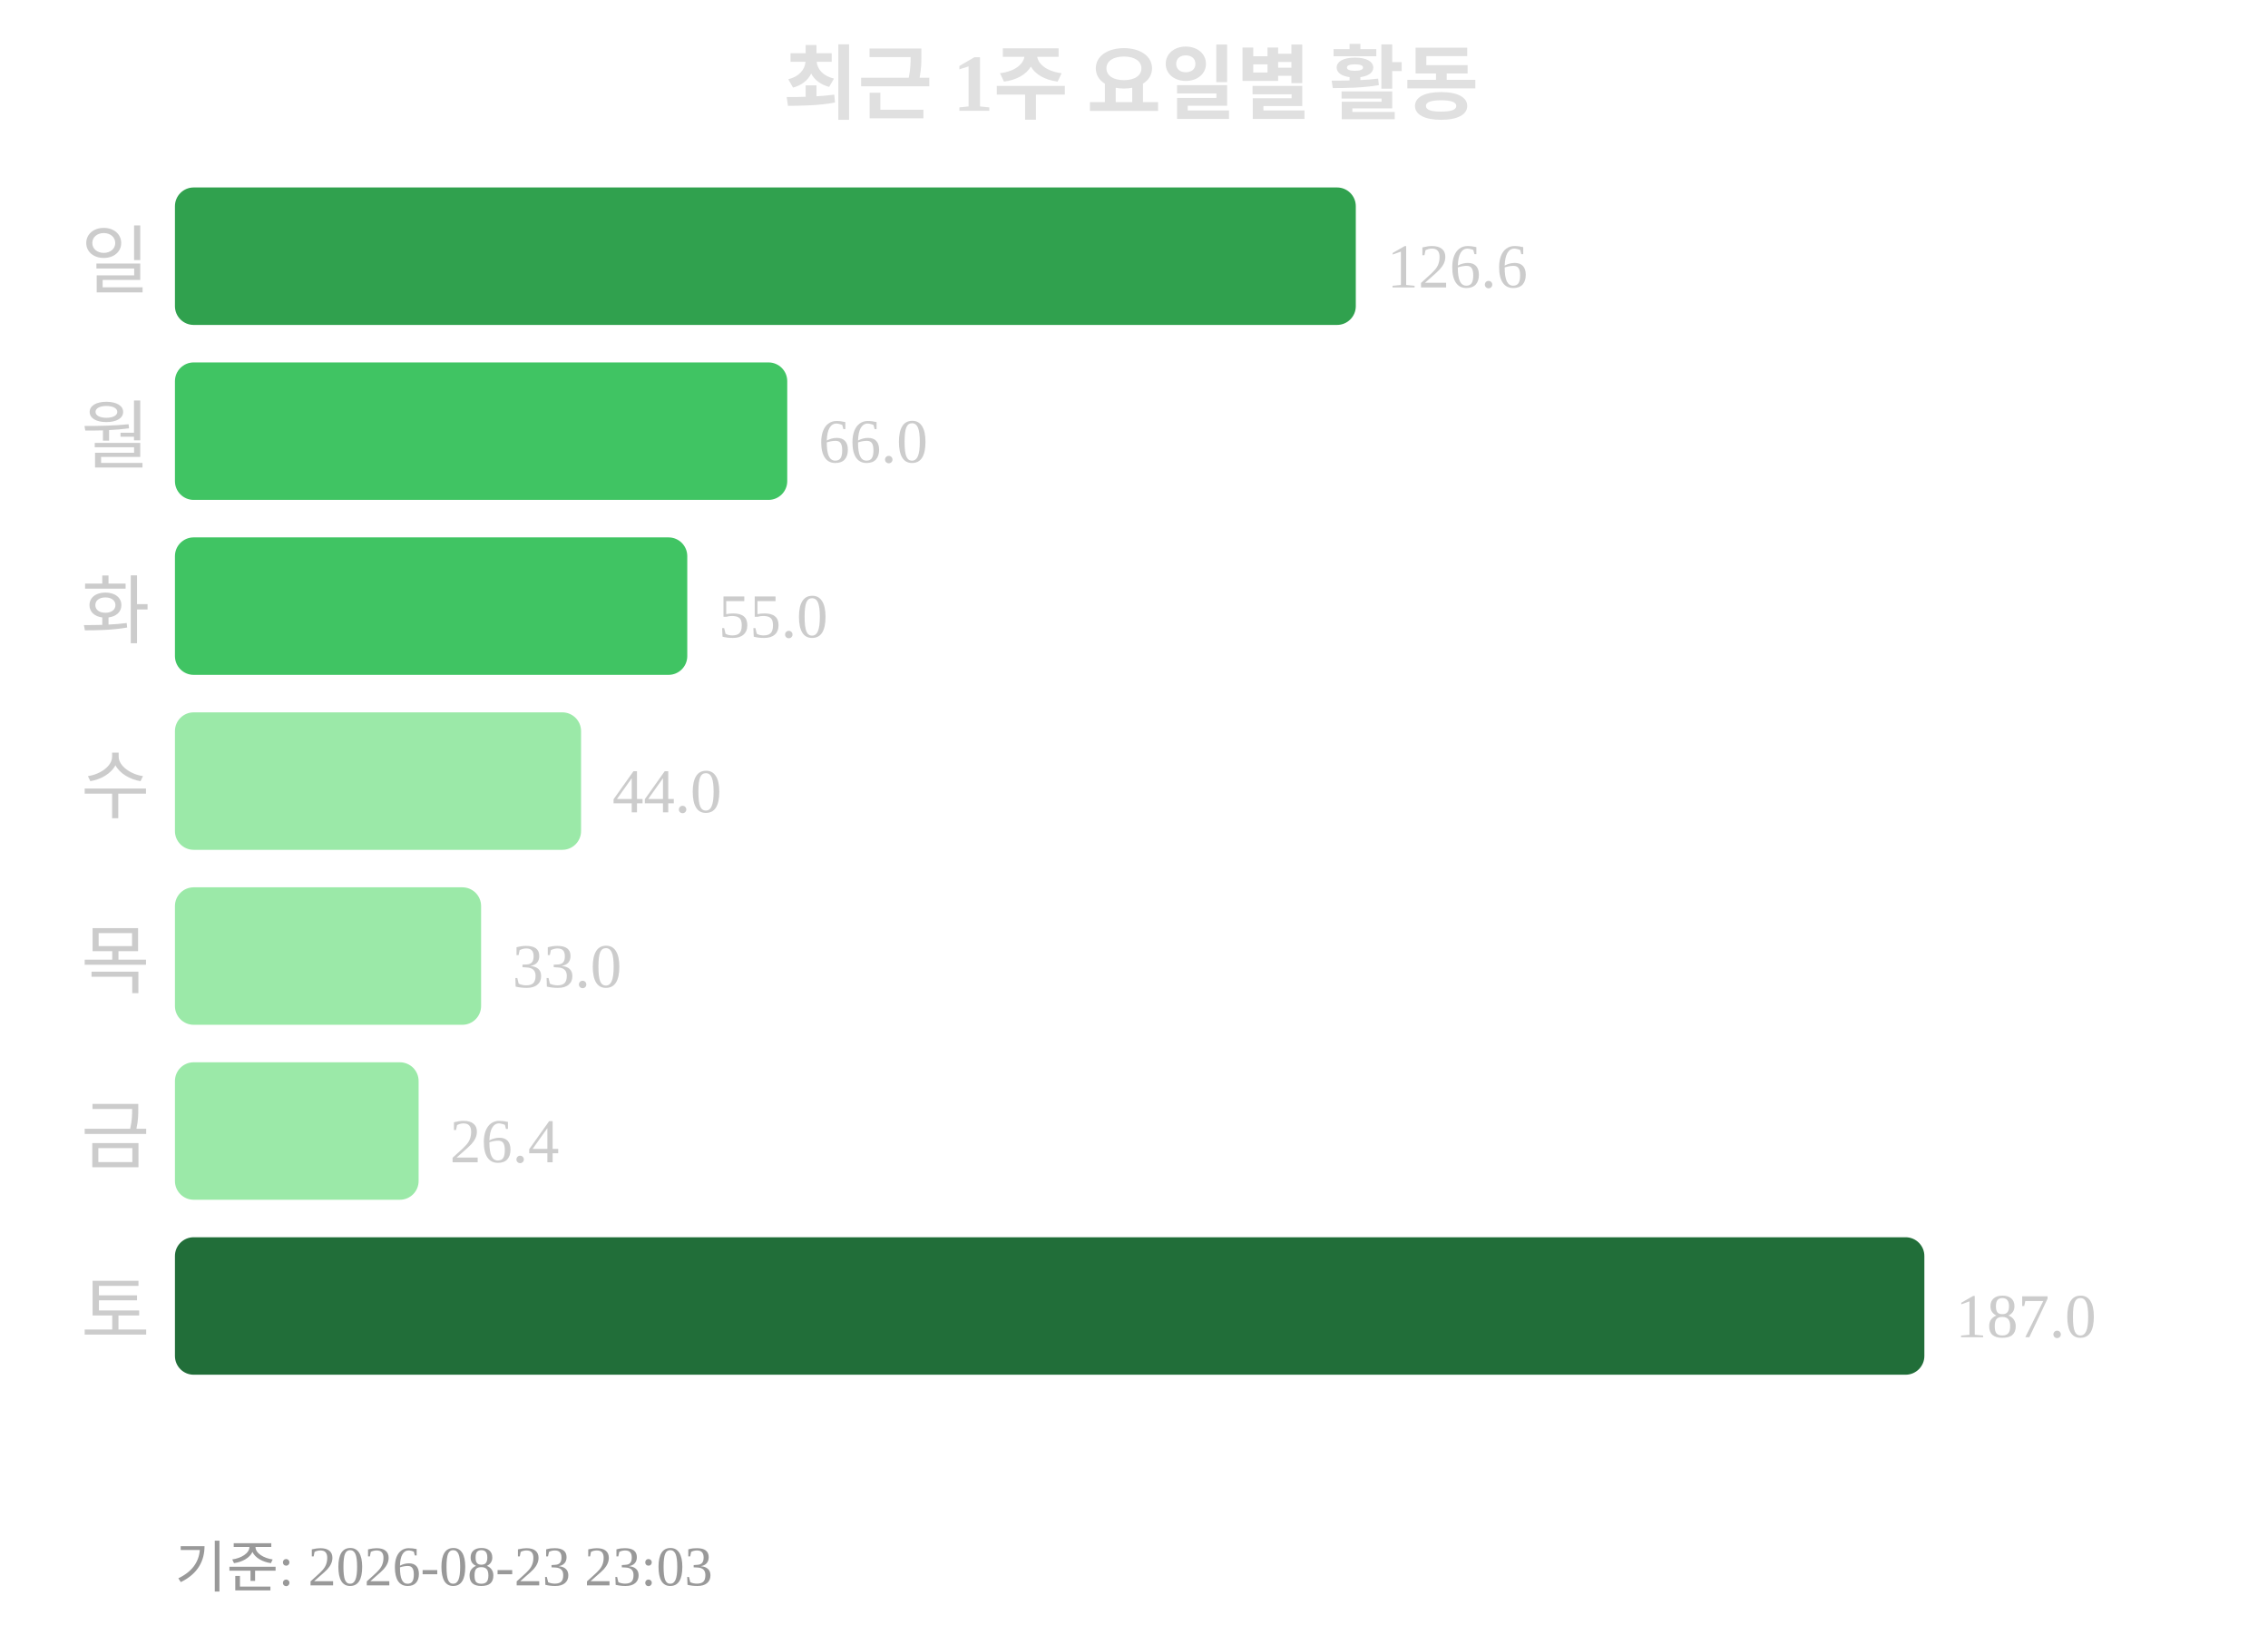
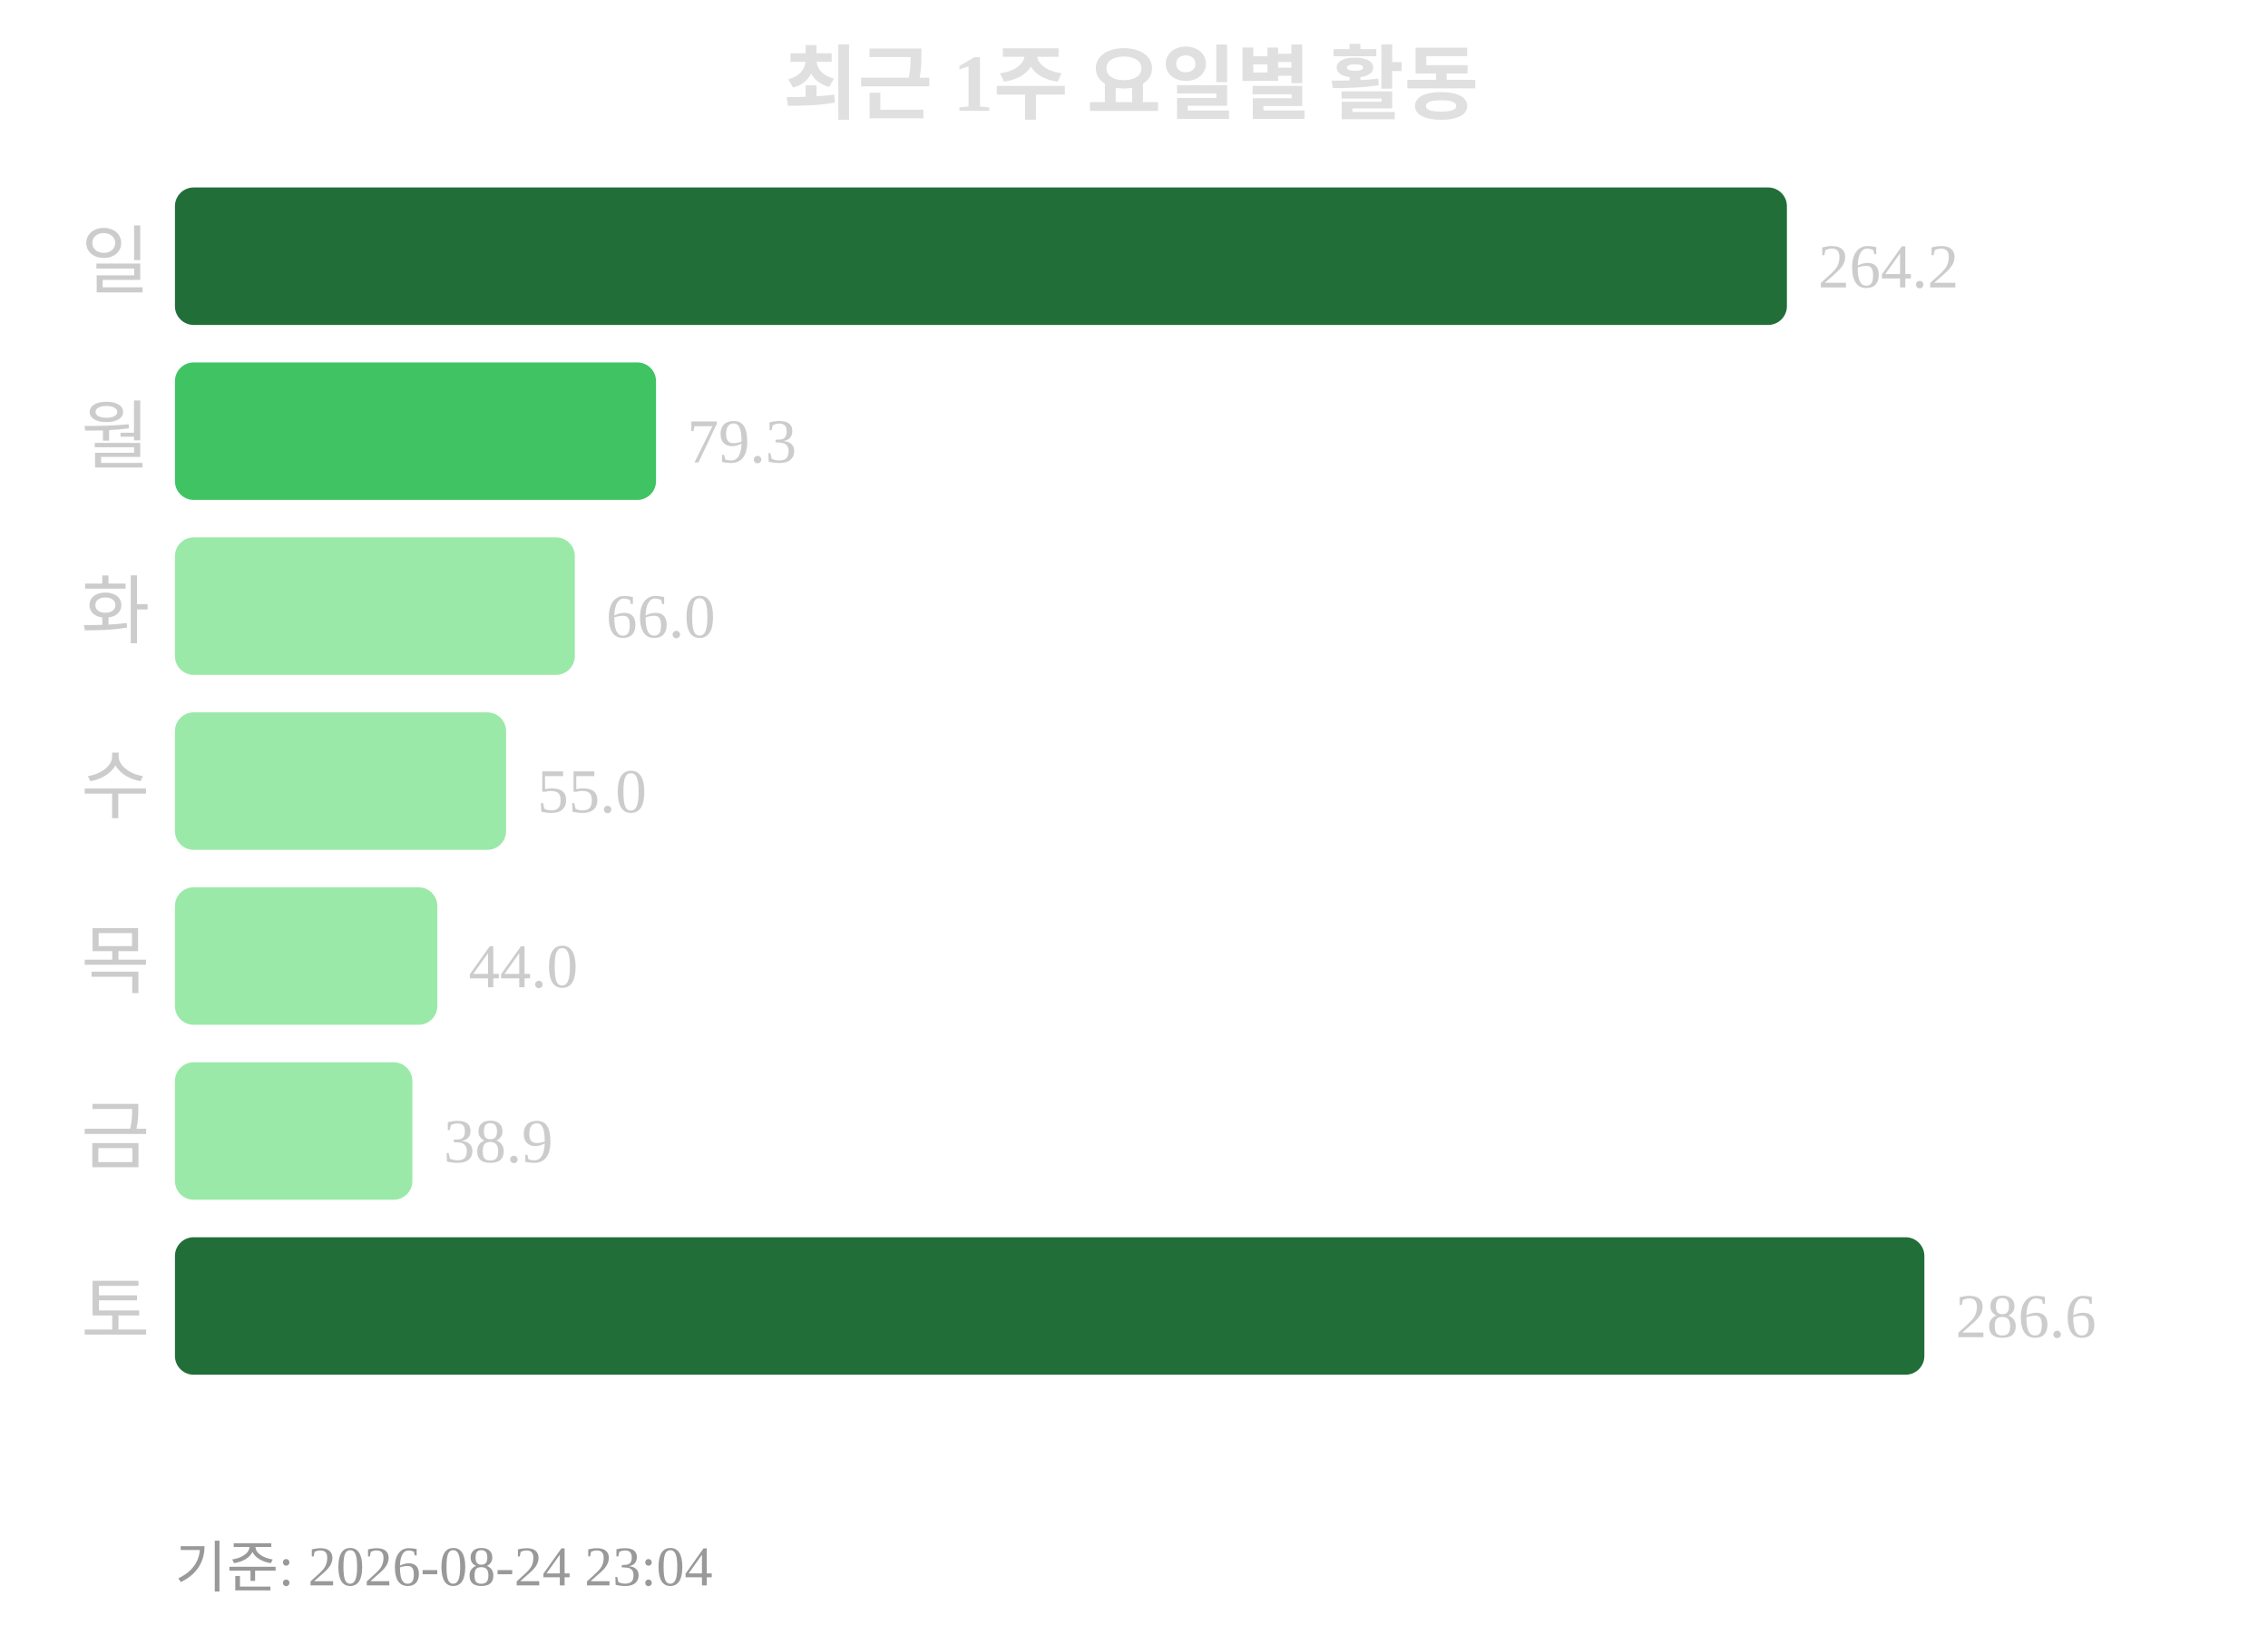
<svg xmlns="http://www.w3.org/2000/svg" width="363" height="260">
  <text x="181" y="18" text-anchor="middle" font-size="13" font-weight="bold" fill="#e0e0e0">최근 1주 요일별 활동</text>
  <text x="24" y="46" text-anchor="end" font-size="12" fill="#cccccc">일</text>
-   <rect x="28" y="30" width="189" height="22" rx="3" fill="#30a14e" />
-   <text x="222" y="46" font-size="10" fill="#cccccc">126.6</text>
+   <rect x="28" y="30" width="258" height="22" rx="3" fill="#216e39" />
+   <text x="291" y="46" font-size="10" fill="#cccccc">264.2</text>
  <text x="24" y="74" text-anchor="end" font-size="12" fill="#cccccc">월</text>
-   <rect x="28" y="58" width="98" height="22" rx="3" fill="#40c463" />
-   <text x="131" y="74" font-size="10" fill="#cccccc">66.0</text>
+   <rect x="28" y="58" width="77" height="22" rx="3" fill="#40c463" />
+   <text x="110" y="74" font-size="10" fill="#cccccc">79.3</text>
  <text x="24" y="102" text-anchor="end" font-size="12" fill="#cccccc">화</text>
-   <rect x="28" y="86" width="82" height="22" rx="3" fill="#40c463" />
-   <text x="115" y="102" font-size="10" fill="#cccccc">55.0</text>
+   <rect x="28" y="86" width="64" height="22" rx="3" fill="#9be9a8" />
+   <text x="97" y="102" font-size="10" fill="#cccccc">66.0</text>
  <text x="24" y="130" text-anchor="end" font-size="12" fill="#cccccc">수</text>
-   <rect x="28" y="114" width="65" height="22" rx="3" fill="#9be9a8" />
-   <text x="98" y="130" font-size="10" fill="#cccccc">44.0</text>
+   <rect x="28" y="114" width="53" height="22" rx="3" fill="#9be9a8" />
+   <text x="86" y="130" font-size="10" fill="#cccccc">55.0</text>
  <text x="24" y="158" text-anchor="end" font-size="12" fill="#cccccc">목</text>
-   <rect x="28" y="142" width="49" height="22" rx="3" fill="#9be9a8" />
-   <text x="82" y="158" font-size="10" fill="#cccccc">33.0</text>
+   <rect x="28" y="142" width="42" height="22" rx="3" fill="#9be9a8" />
+   <text x="75" y="158" font-size="10" fill="#cccccc">44.0</text>
  <text x="24" y="186" text-anchor="end" font-size="12" fill="#cccccc">금</text>
-   <rect x="28" y="170" width="39" height="22" rx="3" fill="#9be9a8" />
-   <text x="72" y="186" font-size="10" fill="#cccccc">26.4</text>
+   <rect x="28" y="170" width="38" height="22" rx="3" fill="#9be9a8" />
+   <text x="71" y="186" font-size="10" fill="#cccccc">38.9</text>
  <text x="24" y="214" text-anchor="end" font-size="12" fill="#cccccc">토</text>
  <rect x="28" y="198" width="280" height="22" rx="3" fill="#216e39" />
-   <text x="313" y="214" font-size="10" fill="#cccccc">187.0</text>
-   <text x="28" y="254" font-size="9" fill="#999999">기준: 2026-08-23 23:03</text>
+   <text x="313" y="214" font-size="10" fill="#cccccc">286.6</text>
+   <text x="28" y="254" font-size="9" fill="#999999">기준: 2026-08-24 23:04</text>
</svg>
